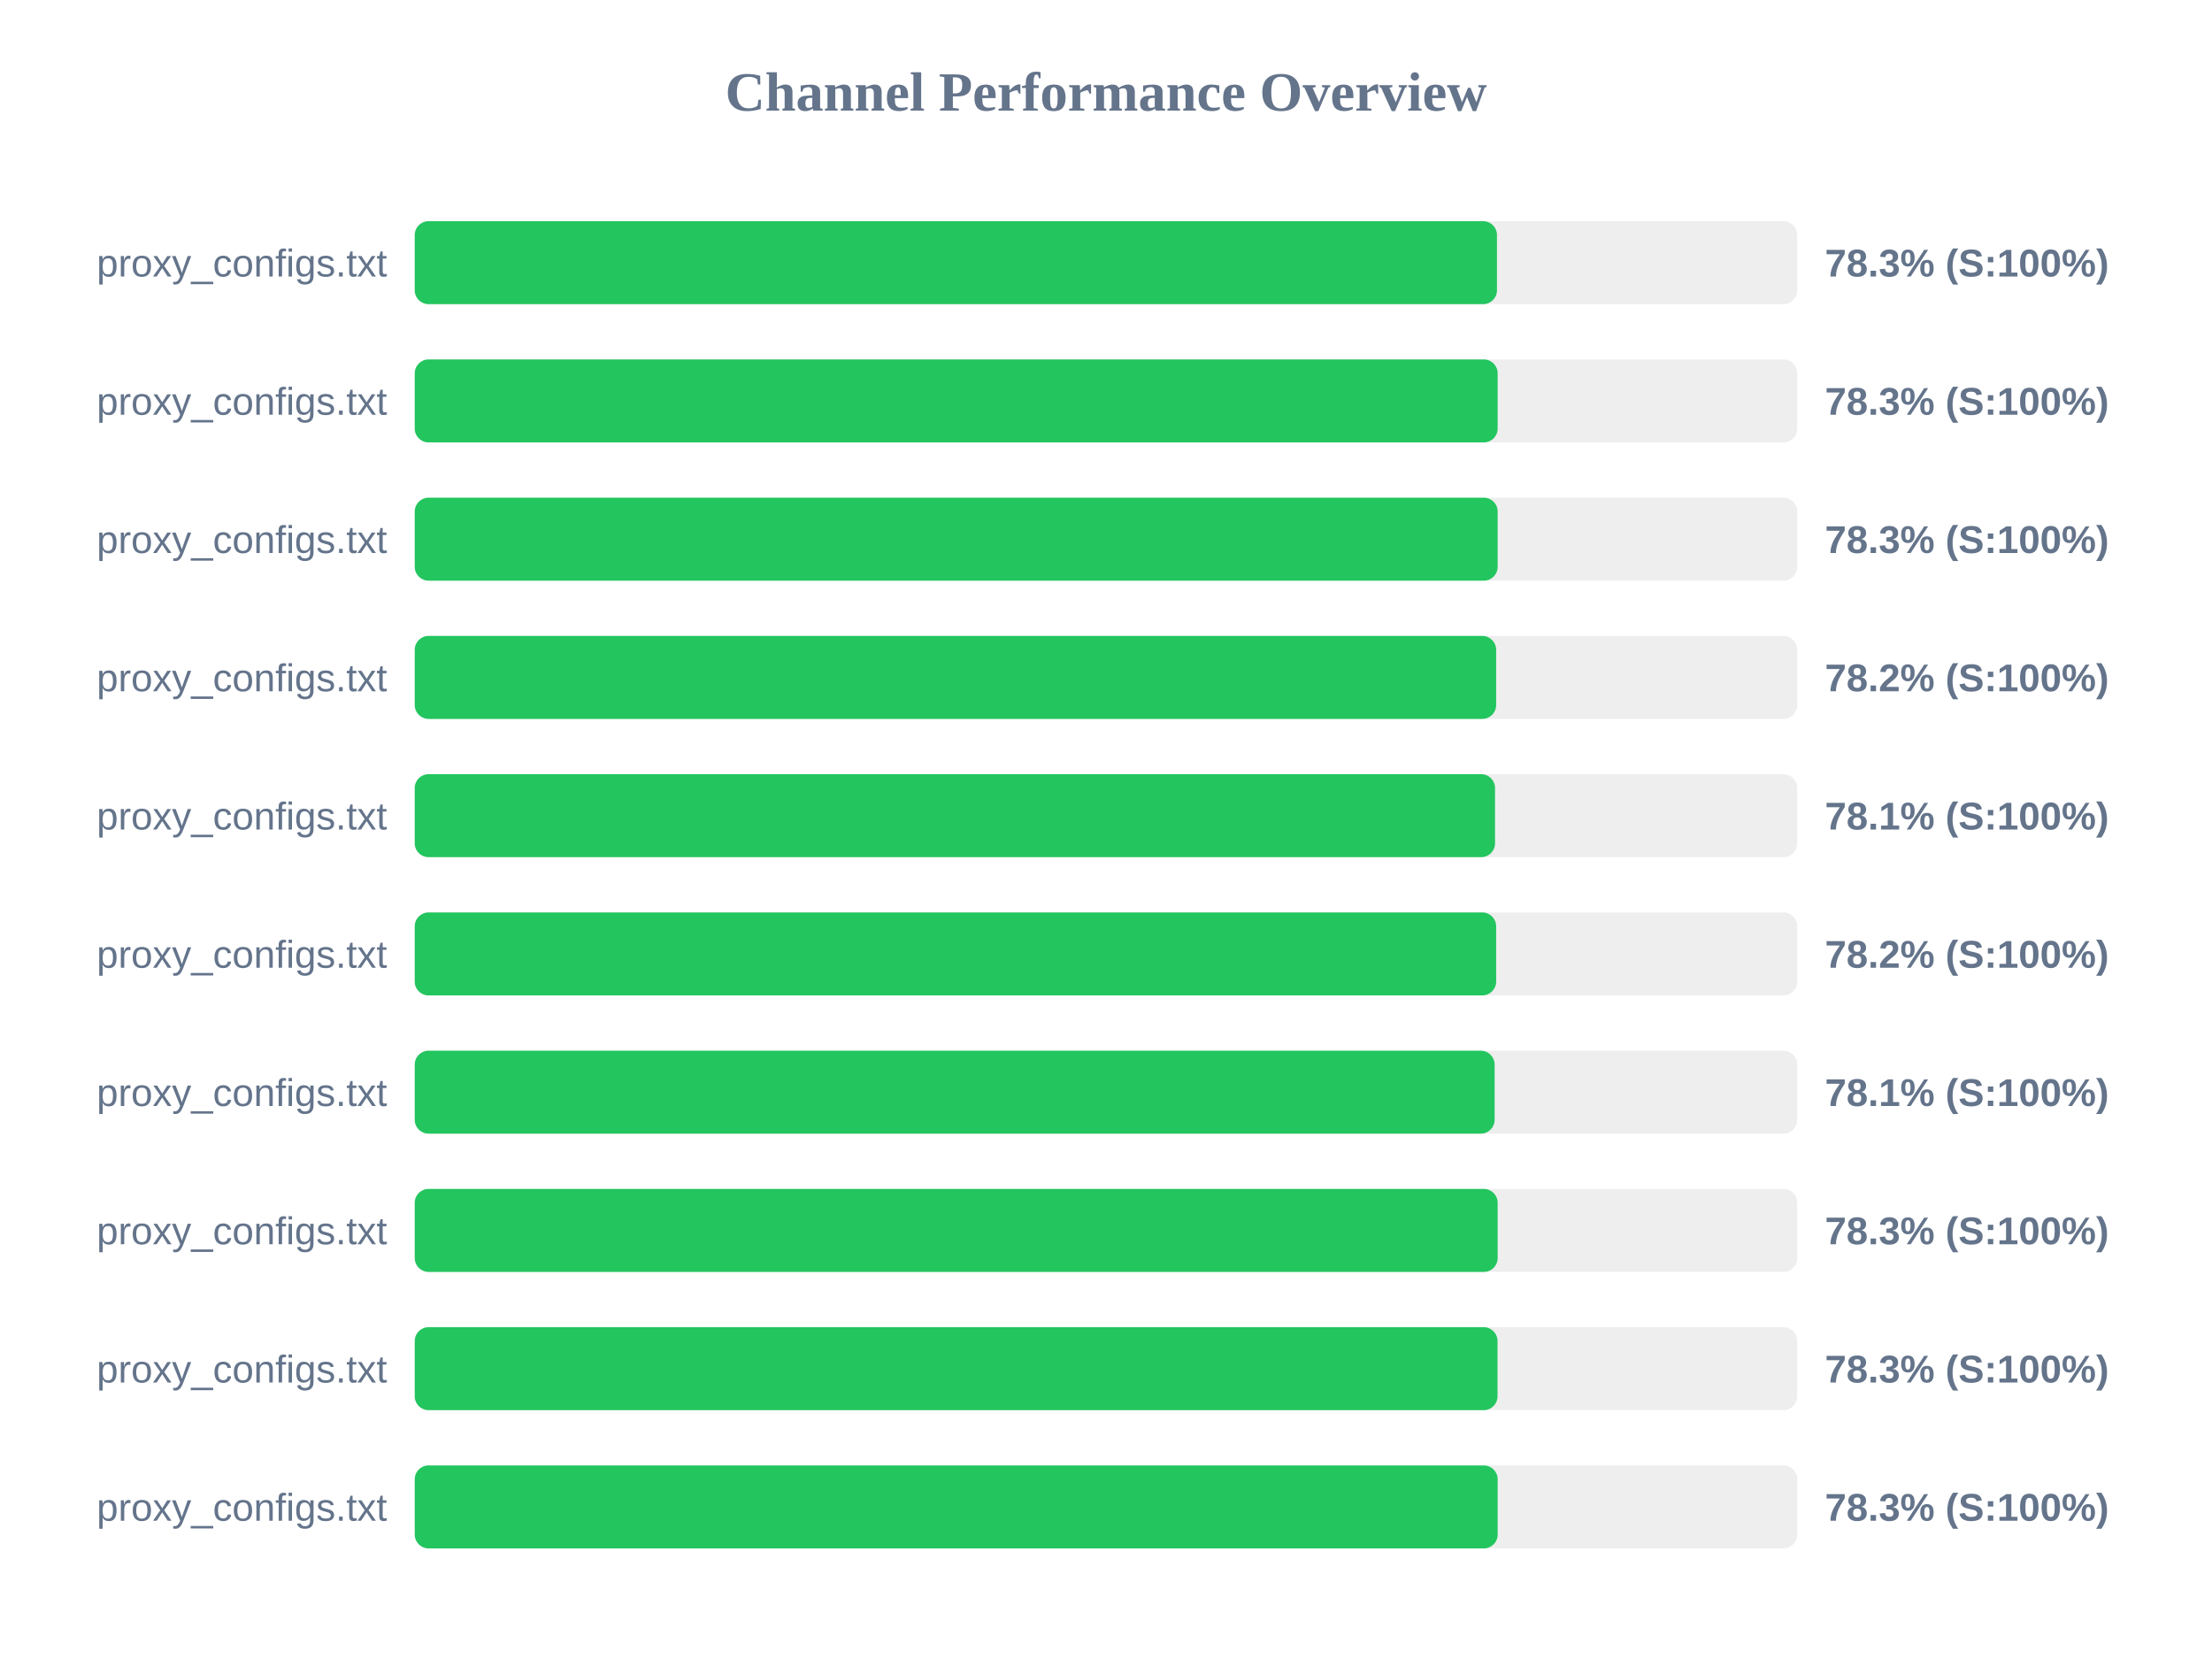
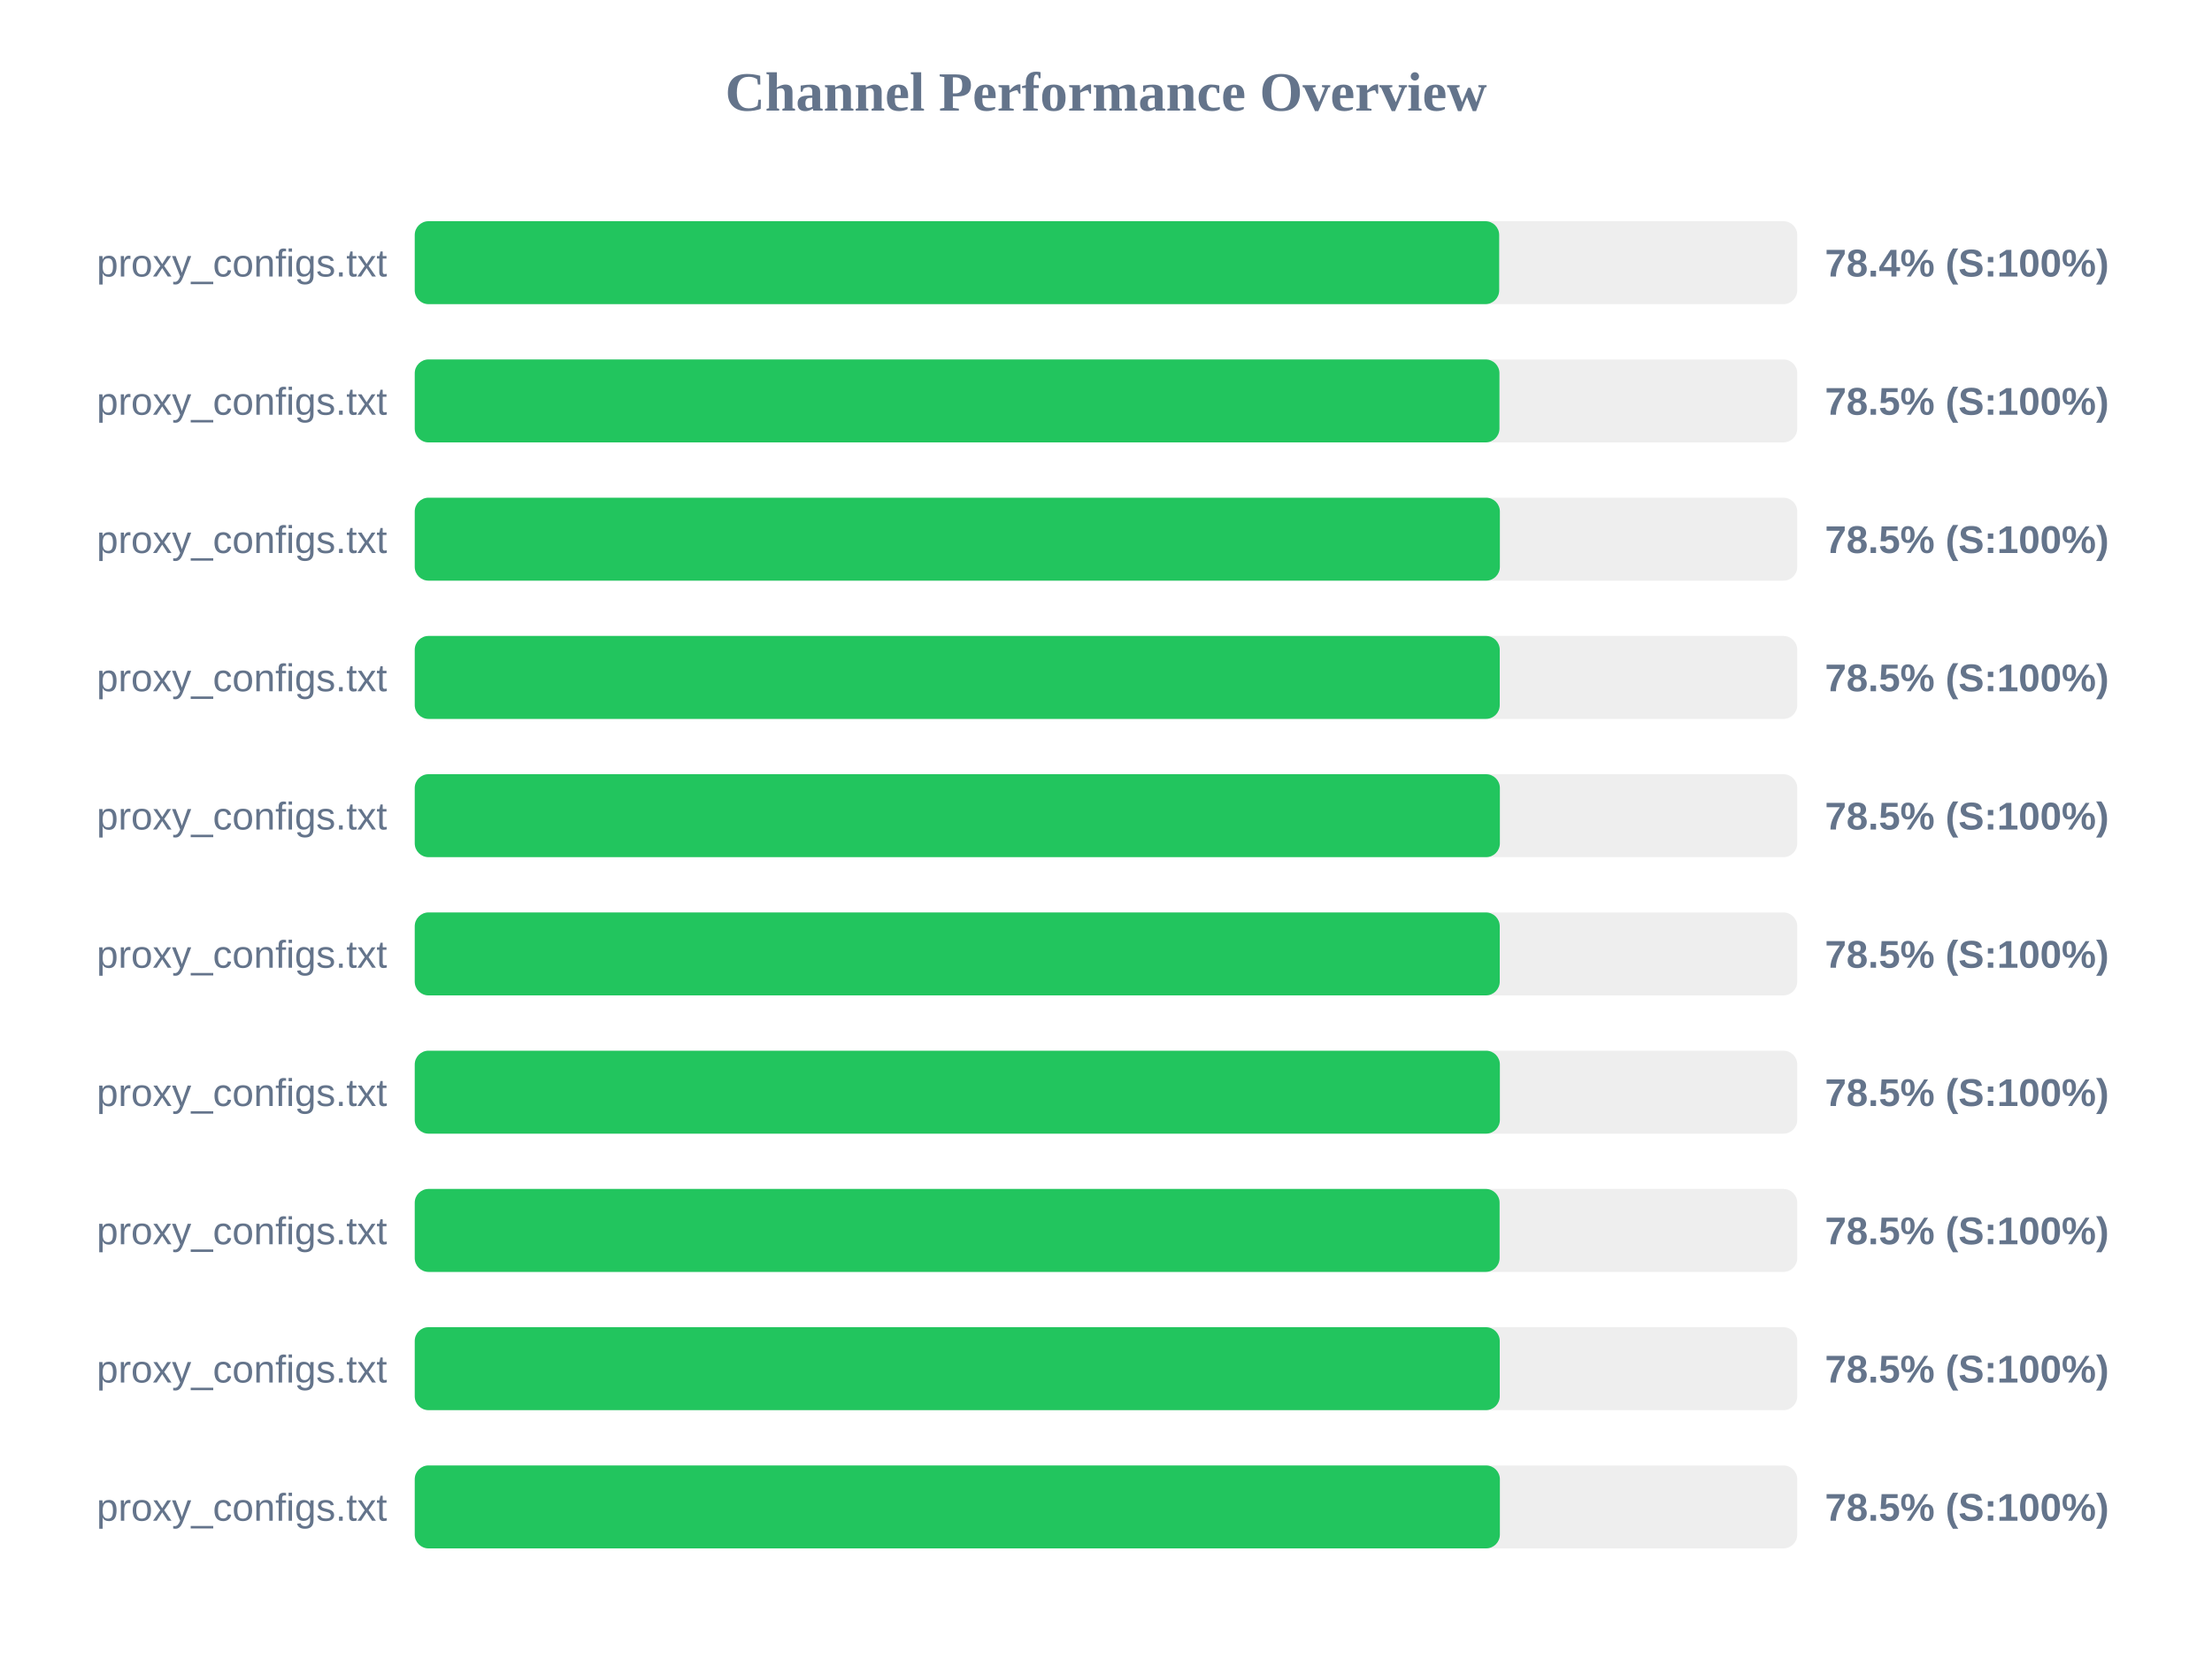
<svg xmlns="http://www.w3.org/2000/svg" width="800" height="600" version="1.1">
  <style>
        .row { font: 14px Arial; fill: #64748b; }
        .score { font: bold 14px Arial; fill: #64748b; }
    </style>
  <text x="400" y="40" text-anchor="middle" font-size="20px" font-weight="bold" fill="#64748b">Channel Performance Overview</text>
  <rect x="150" y="80" width="500" height="30" fill="#eee" rx="5" />
-   <rect x="150" y="80" width="391.4" height="30" fill="#22c55e" rx="5" />
+   <rect x="150" y="80" width="392.2" height="30" fill="#22c55e" rx="5" />
  <text x="140" y="100" text-anchor="end" class="row">proxy_configs.txt</text>
-   <text x="660" y="100" text-anchor="start" class="score">78.3% (S:100%)</text>
+   <text x="660" y="100" text-anchor="start" class="score">78.4% (S:100%)</text>
  <rect x="150" y="130" width="500" height="30" fill="#eee" rx="5" />
-   <rect x="150" y="130" width="391.65" height="30" fill="#22c55e" rx="5" />
+   <rect x="150" y="130" width="392.3" height="30" fill="#22c55e" rx="5" />
  <text x="140" y="150" text-anchor="end" class="row">proxy_configs.txt</text>
-   <text x="660" y="150" text-anchor="start" class="score">78.3% (S:100%)</text>
+   <text x="660" y="150" text-anchor="start" class="score">78.5% (S:100%)</text>
  <rect x="150" y="180" width="500" height="30" fill="#eee" rx="5" />
-   <rect x="150" y="180" width="391.65" height="30" fill="#22c55e" rx="5" />
+   <rect x="150" y="180" width="392.45" height="30" fill="#22c55e" rx="5" />
  <text x="140" y="200" text-anchor="end" class="row">proxy_configs.txt</text>
-   <text x="660" y="200" text-anchor="start" class="score">78.3% (S:100%)</text>
+   <text x="660" y="200" text-anchor="start" class="score">78.5% (S:100%)</text>
  <rect x="150" y="230" width="500" height="30" fill="#eee" rx="5" />
-   <rect x="150" y="230" width="391.1" height="30" fill="#22c55e" rx="5" />
+   <rect x="150" y="230" width="392.4" height="30" fill="#22c55e" rx="5" />
  <text x="140" y="250" text-anchor="end" class="row">proxy_configs.txt</text>
-   <text x="660" y="250" text-anchor="start" class="score">78.2% (S:100%)</text>
+   <text x="660" y="250" text-anchor="start" class="score">78.5% (S:100%)</text>
  <rect x="150" y="280" width="500" height="30" fill="#eee" rx="5" />
-   <rect x="150" y="280" width="390.7" height="30" fill="#22c55e" rx="5" />
+   <rect x="150" y="280" width="392.45" height="30" fill="#22c55e" rx="5" />
  <text x="140" y="300" text-anchor="end" class="row">proxy_configs.txt</text>
-   <text x="660" y="300" text-anchor="start" class="score">78.1% (S:100%)</text>
+   <text x="660" y="300" text-anchor="start" class="score">78.5% (S:100%)</text>
  <rect x="150" y="330" width="500" height="30" fill="#eee" rx="5" />
-   <rect x="150" y="330" width="391.1" height="30" fill="#22c55e" rx="5" />
+   <rect x="150" y="330" width="392.4" height="30" fill="#22c55e" rx="5" />
  <text x="140" y="350" text-anchor="end" class="row">proxy_configs.txt</text>
-   <text x="660" y="350" text-anchor="start" class="score">78.2% (S:100%)</text>
+   <text x="660" y="350" text-anchor="start" class="score">78.5% (S:100%)</text>
  <rect x="150" y="380" width="500" height="30" fill="#eee" rx="5" />
-   <rect x="150" y="380" width="390.55" height="30" fill="#22c55e" rx="5" />
+   <rect x="150" y="380" width="392.45" height="30" fill="#22c55e" rx="5" />
  <text x="140" y="400" text-anchor="end" class="row">proxy_configs.txt</text>
-   <text x="660" y="400" text-anchor="start" class="score">78.1% (S:100%)</text>
+   <text x="660" y="400" text-anchor="start" class="score">78.5% (S:100%)</text>
  <rect x="150" y="430" width="500" height="30" fill="#eee" rx="5" />
-   <rect x="150" y="430" width="391.65" height="30" fill="#22c55e" rx="5" />
+   <rect x="150" y="430" width="392.35" height="30" fill="#22c55e" rx="5" />
  <text x="140" y="450" text-anchor="end" class="row">proxy_configs.txt</text>
-   <text x="660" y="450" text-anchor="start" class="score">78.3% (S:100%)</text>
+   <text x="660" y="450" text-anchor="start" class="score">78.5% (S:100%)</text>
  <rect x="150" y="480" width="500" height="30" fill="#eee" rx="5" />
-   <rect x="150" y="480" width="391.6" height="30" fill="#22c55e" rx="5" />
+   <rect x="150" y="480" width="392.4" height="30" fill="#22c55e" rx="5" />
  <text x="140" y="500" text-anchor="end" class="row">proxy_configs.txt</text>
-   <text x="660" y="500" text-anchor="start" class="score">78.3% (S:100%)</text>
+   <text x="660" y="500" text-anchor="start" class="score">78.5% (S:100%)</text>
  <rect x="150" y="530" width="500" height="30" fill="#eee" rx="5" />
-   <rect x="150" y="530" width="391.65" height="30" fill="#22c55e" rx="5" />
+   <rect x="150" y="530" width="392.45" height="30" fill="#22c55e" rx="5" />
  <text x="140" y="550" text-anchor="end" class="row">proxy_configs.txt</text>
-   <text x="660" y="550" text-anchor="start" class="score">78.3% (S:100%)</text>
+   <text x="660" y="550" text-anchor="start" class="score">78.5% (S:100%)</text>
</svg>
